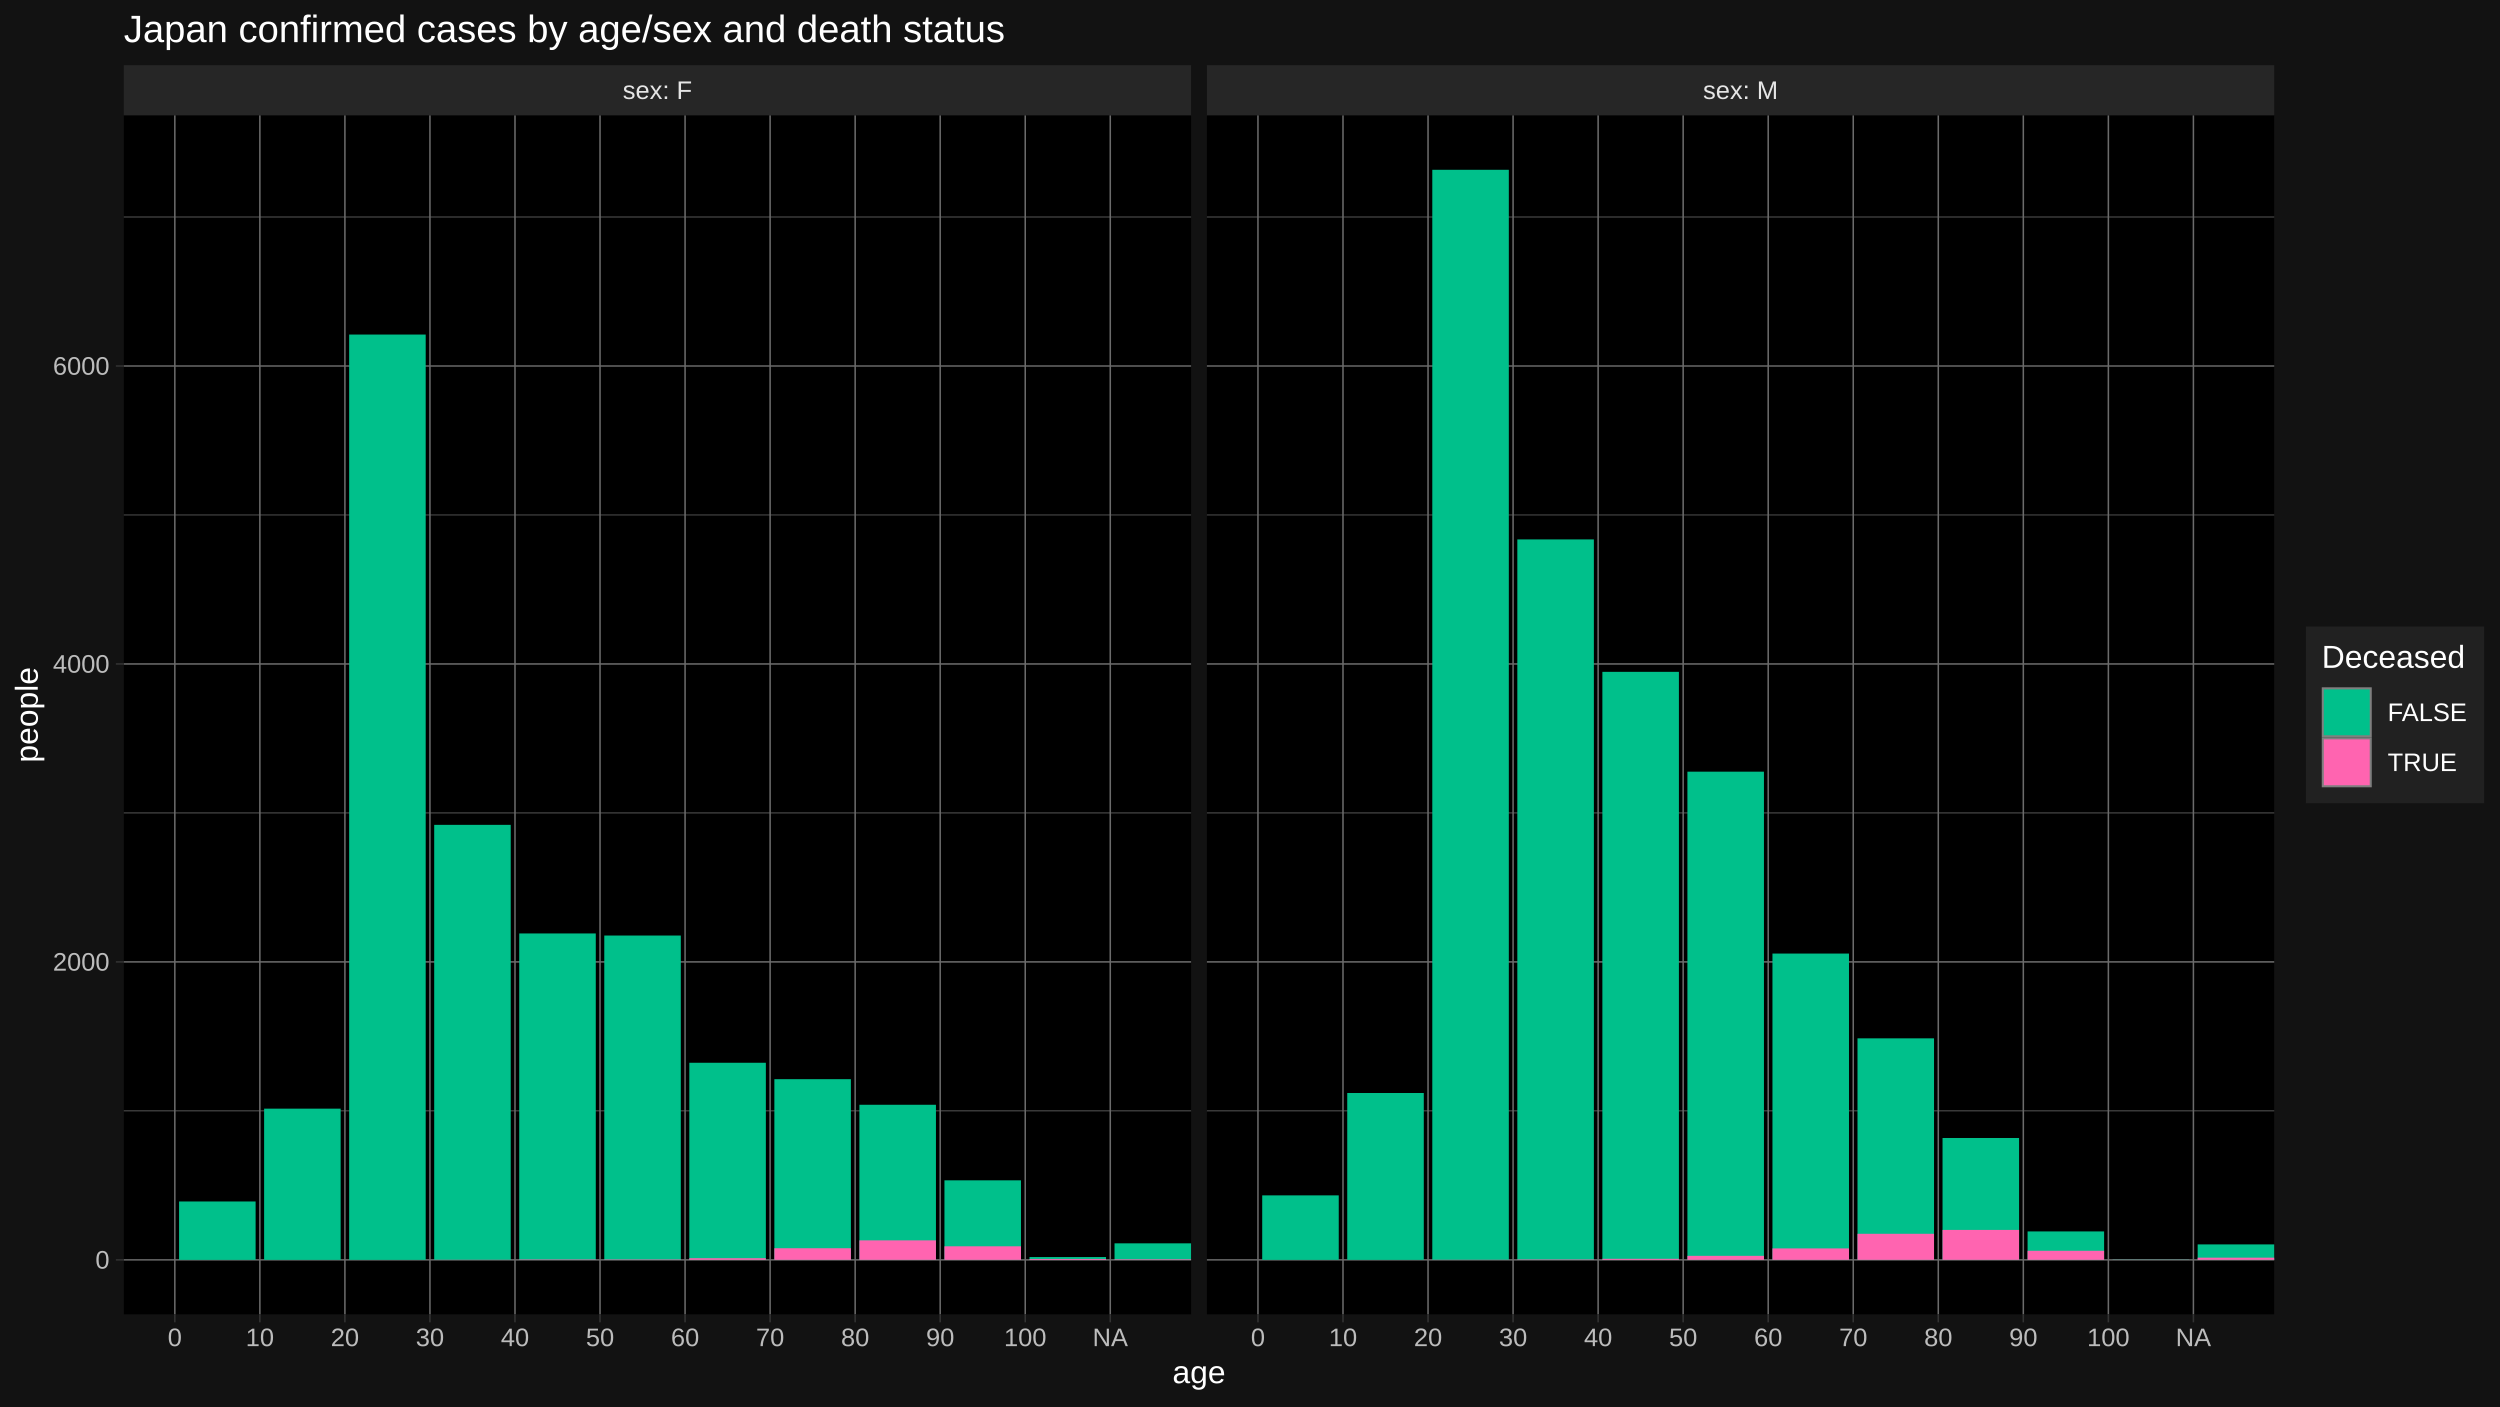
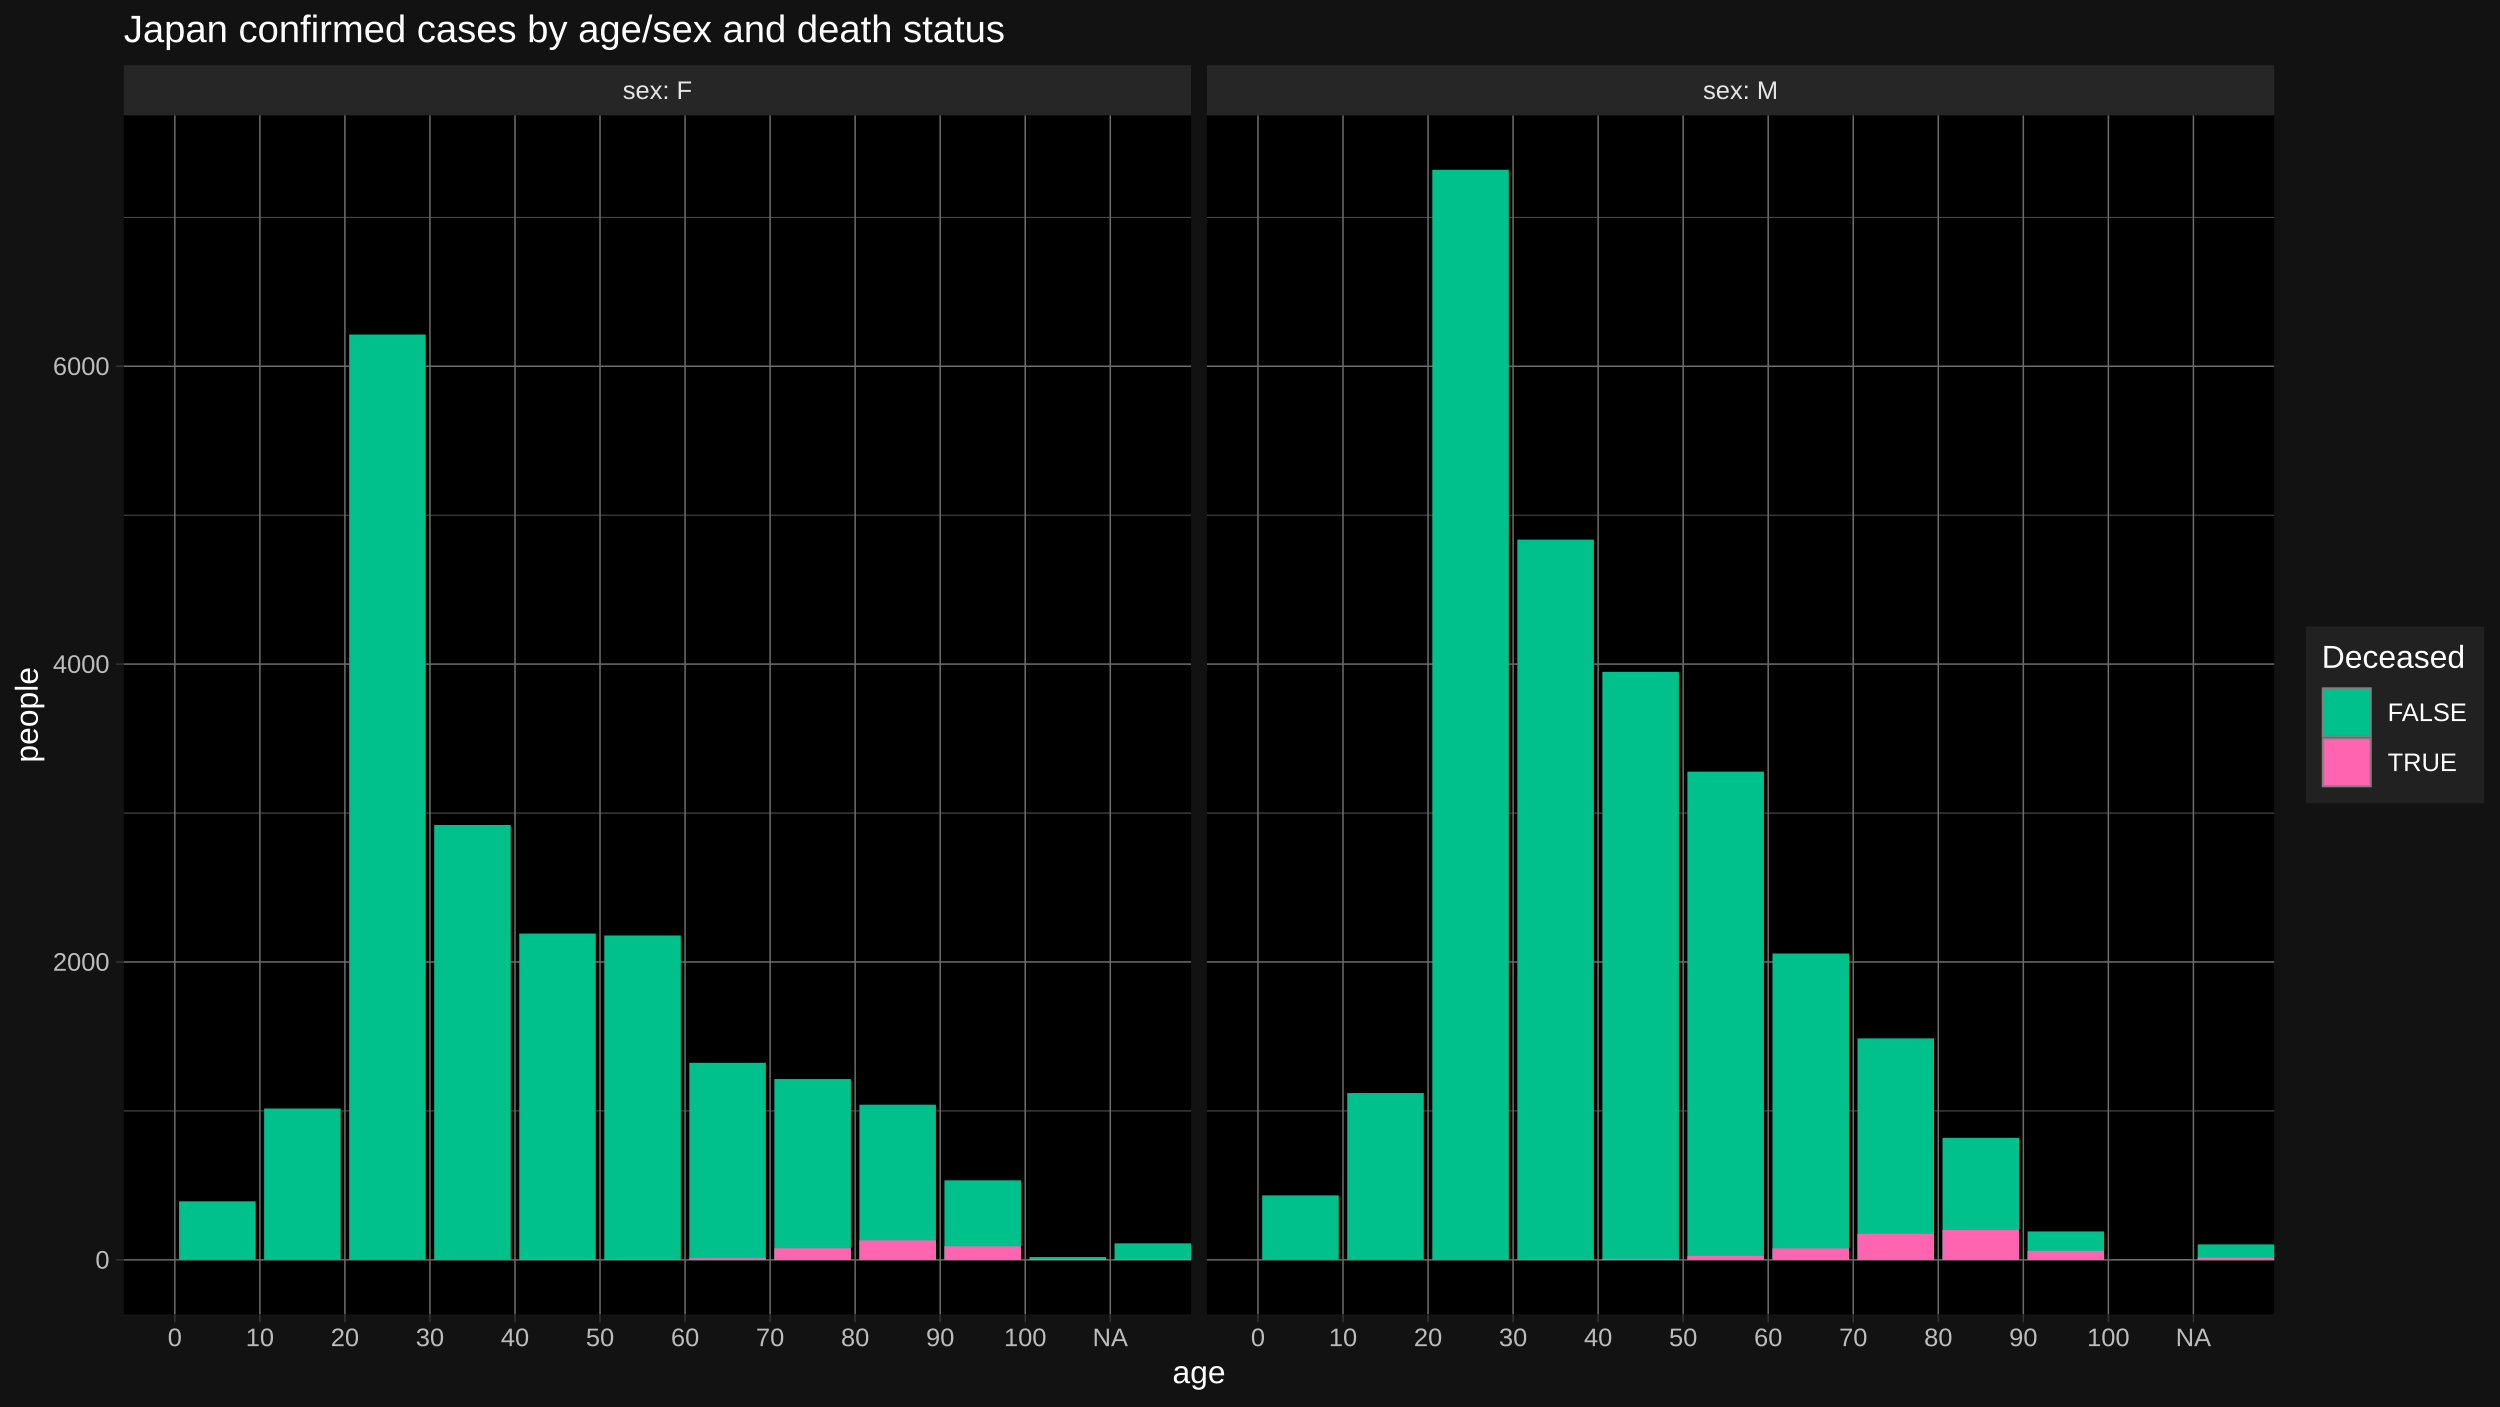
<svg xmlns="http://www.w3.org/2000/svg" viewBox="0 0 864.00 486.00">
  <defs>
    <style type="text/css">
    line, polyline, polygon, path, rect, circle {
      fill: none;
      stroke: #000000;
      stroke-linecap: round;
      stroke-linejoin: round;
      stroke-miterlimit: 10.00;
    }
  </style>
  </defs>
  <rect width="100%" height="100%" style="stroke: none; fill: #FFFFFF;" />
  <rect x="0.00" y="-0" width="864.00" height="486.00" style="stroke-width: 1.07; stroke: #121212; fill: #121212;" />
  <defs>
    <clipPath id="cpNDIuNzl8NDExLjY0fDQ1NC4yNXwzOS44NA==">
      <rect x="42.79" y="39.84" width="368.85" height="414.40" />
    </clipPath>
  </defs>
  <rect x="42.79" y="39.84" width="368.85" height="414.40" style="stroke-width: 1.07; stroke: none; fill: #000000;" clip-path="url(#cpNDIuNzl8NDExLjY0fDQ1NC4yNXwzOS44NA==)" />
-   <polyline points="42.79,383.92 411.64,383.92 " style="stroke-width: 0.27; stroke: #6B6B6B; stroke-linecap: butt;" clip-path="url(#cpNDIuNzl8NDExLjY0fDQ1NC4yNXwzOS44NA==)" />
-   <polyline points="42.79,280.95 411.64,280.95 " style="stroke-width: 0.27; stroke: #6B6B6B; stroke-linecap: butt;" clip-path="url(#cpNDIuNzl8NDExLjY0fDQ1NC4yNXwzOS44NA==)" />
-   <polyline points="42.79,177.97 411.64,177.97 " style="stroke-width: 0.27; stroke: #6B6B6B; stroke-linecap: butt;" clip-path="url(#cpNDIuNzl8NDExLjY0fDQ1NC4yNXwzOS44NA==)" />
-   <polyline points="42.79,75.00 411.64,75.00 " style="stroke-width: 0.27; stroke: #6B6B6B; stroke-linecap: butt;" clip-path="url(#cpNDIuNzl8NDExLjY0fDQ1NC4yNXwzOS44NA==)" />
+   <polyline points="42.79,383.94 411.64,383.94 " style="stroke-width: 0.27; stroke: #6B6B6B; stroke-linecap: butt;" clip-path="url(#cpNDIuNzl8NDExLjY0fDQ1NC4yNXwzOS44NA==)" />
+   <polyline points="42.79,280.99 411.64,280.99 " style="stroke-width: 0.27; stroke: #6B6B6B; stroke-linecap: butt;" clip-path="url(#cpNDIuNzl8NDExLjY0fDQ1NC4yNXwzOS44NA==)" />
+   <polyline points="42.79,178.04 411.64,178.04 " style="stroke-width: 0.27; stroke: #6B6B6B; stroke-linecap: butt;" clip-path="url(#cpNDIuNzl8NDExLjY0fDQ1NC4yNXwzOS44NA==)" />
+   <polyline points="42.79,75.10 411.64,75.10 " style="stroke-width: 0.27; stroke: #6B6B6B; stroke-linecap: butt;" clip-path="url(#cpNDIuNzl8NDExLjY0fDQ1NC4yNXwzOS44NA==)" />
  <polyline points="42.79,435.41 411.64,435.41 " style="stroke-width: 0.53; stroke: #6B6B6B; stroke-linecap: butt;" clip-path="url(#cpNDIuNzl8NDExLjY0fDQ1NC4yNXwzOS44NA==)" />
-   <polyline points="42.79,332.44 411.64,332.44 " style="stroke-width: 0.53; stroke: #6B6B6B; stroke-linecap: butt;" clip-path="url(#cpNDIuNzl8NDExLjY0fDQ1NC4yNXwzOS44NA==)" />
-   <polyline points="42.79,229.46 411.64,229.46 " style="stroke-width: 0.53; stroke: #6B6B6B; stroke-linecap: butt;" clip-path="url(#cpNDIuNzl8NDExLjY0fDQ1NC4yNXwzOS44NA==)" />
-   <polyline points="42.79,126.49 411.64,126.49 " style="stroke-width: 0.53; stroke: #6B6B6B; stroke-linecap: butt;" clip-path="url(#cpNDIuNzl8NDExLjY0fDQ1NC4yNXwzOS44NA==)" />
+   <polyline points="42.79,332.46 411.64,332.46 " style="stroke-width: 0.53; stroke: #6B6B6B; stroke-linecap: butt;" clip-path="url(#cpNDIuNzl8NDExLjY0fDQ1NC4yNXwzOS44NA==)" />
+   <polyline points="42.79,229.52 411.64,229.52 " style="stroke-width: 0.53; stroke: #6B6B6B; stroke-linecap: butt;" clip-path="url(#cpNDIuNzl8NDExLjY0fDQ1NC4yNXwzOS44NA==)" />
+   <polyline points="42.79,126.57 411.64,126.57 " style="stroke-width: 0.53; stroke: #6B6B6B; stroke-linecap: butt;" clip-path="url(#cpNDIuNzl8NDExLjY0fDQ1NC4yNXwzOS44NA==)" />
  <polyline points="60.42,454.25 60.42,39.84 " style="stroke-width: 0.53; stroke: #6B6B6B; stroke-linecap: butt;" clip-path="url(#cpNDIuNzl8NDExLjY0fDQ1NC4yNXwzOS44NA==)" />
  <polyline points="89.81,454.25 89.81,39.84 " style="stroke-width: 0.53; stroke: #6B6B6B; stroke-linecap: butt;" clip-path="url(#cpNDIuNzl8NDExLjY0fDQ1NC4yNXwzOS44NA==)" />
  <polyline points="119.20,454.25 119.20,39.84 " style="stroke-width: 0.53; stroke: #6B6B6B; stroke-linecap: butt;" clip-path="url(#cpNDIuNzl8NDExLjY0fDQ1NC4yNXwzOS44NA==)" />
  <polyline points="148.59,454.25 148.59,39.84 " style="stroke-width: 0.53; stroke: #6B6B6B; stroke-linecap: butt;" clip-path="url(#cpNDIuNzl8NDExLjY0fDQ1NC4yNXwzOS44NA==)" />
  <polyline points="177.98,454.25 177.98,39.84 " style="stroke-width: 0.53; stroke: #6B6B6B; stroke-linecap: butt;" clip-path="url(#cpNDIuNzl8NDExLjY0fDQ1NC4yNXwzOS44NA==)" />
  <polyline points="207.37,454.25 207.37,39.84 " style="stroke-width: 0.53; stroke: #6B6B6B; stroke-linecap: butt;" clip-path="url(#cpNDIuNzl8NDExLjY0fDQ1NC4yNXwzOS44NA==)" />
  <polyline points="236.76,454.25 236.76,39.84 " style="stroke-width: 0.53; stroke: #6B6B6B; stroke-linecap: butt;" clip-path="url(#cpNDIuNzl8NDExLjY0fDQ1NC4yNXwzOS44NA==)" />
  <polyline points="266.15,454.25 266.15,39.84 " style="stroke-width: 0.53; stroke: #6B6B6B; stroke-linecap: butt;" clip-path="url(#cpNDIuNzl8NDExLjY0fDQ1NC4yNXwzOS44NA==)" />
  <polyline points="295.54,454.25 295.54,39.84 " style="stroke-width: 0.53; stroke: #6B6B6B; stroke-linecap: butt;" clip-path="url(#cpNDIuNzl8NDExLjY0fDQ1NC4yNXwzOS44NA==)" />
  <polyline points="324.93,454.25 324.93,39.84 " style="stroke-width: 0.53; stroke: #6B6B6B; stroke-linecap: butt;" clip-path="url(#cpNDIuNzl8NDExLjY0fDQ1NC4yNXwzOS44NA==)" />
  <polyline points="354.32,454.25 354.32,39.84 " style="stroke-width: 0.53; stroke: #6B6B6B; stroke-linecap: butt;" clip-path="url(#cpNDIuNzl8NDExLjY0fDQ1NC4yNXwzOS44NA==)" />
  <polyline points="383.71,454.25 383.71,39.84 " style="stroke-width: 0.53; stroke: #6B6B6B; stroke-linecap: butt;" clip-path="url(#cpNDIuNzl8NDExLjY0fDQ1NC4yNXwzOS44NA==)" />
-   <rect x="61.89" y="415.23" width="26.45" height="20.18" style="stroke-width: 1.07; stroke: none; stroke-linecap: butt; fill: #00C08B;" clip-path="url(#cpNDIuNzl8NDExLjY0fDQ1NC4yNXwzOS44NA==)" />
-   <rect x="91.28" y="383.15" width="26.45" height="52.26" style="stroke-width: 1.07; stroke: none; stroke-linecap: butt; fill: #00C08B;" clip-path="url(#cpNDIuNzl8NDExLjY0fDQ1NC4yNXwzOS44NA==)" />
-   <rect x="120.67" y="115.62" width="26.45" height="319.79" style="stroke-width: 1.07; stroke: none; stroke-linecap: butt; fill: #00C08B;" clip-path="url(#cpNDIuNzl8NDExLjY0fDQ1NC4yNXwzOS44NA==)" />
-   <rect x="150.06" y="285.07" width="26.45" height="150.34" style="stroke-width: 1.07; stroke: none; stroke-linecap: butt; fill: #00C08B;" clip-path="url(#cpNDIuNzl8NDExLjY0fDQ1NC4yNXwzOS44NA==)" />
+   <rect x="61.89" y="415.18" width="26.45" height="20.23" style="stroke-width: 1.07; stroke: none; stroke-linecap: butt; fill: #00C08B;" clip-path="url(#cpNDIuNzl8NDExLjY0fDQ1NC4yNXwzOS44NA==)" />
+   <rect x="91.28" y="383.11" width="26.45" height="52.30" style="stroke-width: 1.07; stroke: none; stroke-linecap: butt; fill: #00C08B;" clip-path="url(#cpNDIuNzl8NDExLjY0fDQ1NC4yNXwzOS44NA==)" />
+   <rect x="120.67" y="115.61" width="26.45" height="319.80" style="stroke-width: 1.07; stroke: none; stroke-linecap: butt; fill: #00C08B;" clip-path="url(#cpNDIuNzl8NDExLjY0fDQ1NC4yNXwzOS44NA==)" />
+   <rect x="150.06" y="285.11" width="26.45" height="150.30" style="stroke-width: 1.07; stroke: none; stroke-linecap: butt; fill: #00C08B;" clip-path="url(#cpNDIuNzl8NDExLjY0fDQ1NC4yNXwzOS44NA==)" />
  <rect x="150.06" y="435.36" width="26.45" height="0.051" style="stroke-width: 1.07; stroke: none; stroke-linecap: butt; fill: #FF64B0;" clip-path="url(#cpNDIuNzl8NDExLjY0fDQ1NC4yNXwzOS44NA==)" />
-   <rect x="179.45" y="322.60" width="26.45" height="112.81" style="stroke-width: 1.07; stroke: none; stroke-linecap: butt; fill: #00C08B;" clip-path="url(#cpNDIuNzl8NDExLjY0fDQ1NC4yNXwzOS44NA==)" />
+   <rect x="179.45" y="322.63" width="26.45" height="112.78" style="stroke-width: 1.07; stroke: none; stroke-linecap: butt; fill: #00C08B;" clip-path="url(#cpNDIuNzl8NDExLjY0fDQ1NC4yNXwzOS44NA==)" />
  <rect x="179.45" y="435.26" width="26.45" height="0.15" style="stroke-width: 1.07; stroke: none; stroke-linecap: butt; fill: #FF64B0;" clip-path="url(#cpNDIuNzl8NDExLjY0fDQ1NC4yNXwzOS44NA==)" />
-   <rect x="208.84" y="323.32" width="26.45" height="112.09" style="stroke-width: 1.07; stroke: none; stroke-linecap: butt; fill: #00C08B;" clip-path="url(#cpNDIuNzl8NDExLjY0fDQ1NC4yNXwzOS44NA==)" />
+   <rect x="208.84" y="323.30" width="26.45" height="112.11" style="stroke-width: 1.07; stroke: none; stroke-linecap: butt; fill: #00C08B;" clip-path="url(#cpNDIuNzl8NDExLjY0fDQ1NC4yNXwzOS44NA==)" />
  <rect x="208.84" y="435.26" width="26.45" height="0.15" style="stroke-width: 1.07; stroke: none; stroke-linecap: butt; fill: #FF64B0;" clip-path="url(#cpNDIuNzl8NDExLjY0fDQ1NC4yNXwzOS44NA==)" />
-   <rect x="238.23" y="367.29" width="26.45" height="68.12" style="stroke-width: 1.07; stroke: none; stroke-linecap: butt; fill: #00C08B;" clip-path="url(#cpNDIuNzl8NDExLjY0fDQ1NC4yNXwzOS44NA==)" />
+   <rect x="238.23" y="367.31" width="26.45" height="68.10" style="stroke-width: 1.07; stroke: none; stroke-linecap: butt; fill: #00C08B;" clip-path="url(#cpNDIuNzl8NDExLjY0fDQ1NC4yNXwzOS44NA==)" />
  <rect x="238.23" y="434.84" width="26.45" height="0.57" style="stroke-width: 1.07; stroke: none; stroke-linecap: butt; fill: #FF64B0;" clip-path="url(#cpNDIuNzl8NDExLjY0fDQ1NC4yNXwzOS44NA==)" />
-   <rect x="267.62" y="372.96" width="26.45" height="62.45" style="stroke-width: 1.07; stroke: none; stroke-linecap: butt; fill: #00C08B;" clip-path="url(#cpNDIuNzl8NDExLjY0fDQ1NC4yNXwzOS44NA==)" />
-   <rect x="267.62" y="431.39" width="26.45" height="4.02" style="stroke-width: 1.07; stroke: none; stroke-linecap: butt; fill: #FF64B0;" clip-path="url(#cpNDIuNzl8NDExLjY0fDQ1NC4yNXwzOS44NA==)" />
-   <rect x="297.01" y="381.81" width="26.45" height="53.60" style="stroke-width: 1.07; stroke: none; stroke-linecap: butt; fill: #00C08B;" clip-path="url(#cpNDIuNzl8NDExLjY0fDQ1NC4yNXwzOS44NA==)" />
+   <rect x="267.62" y="372.92" width="26.45" height="62.49" style="stroke-width: 1.07; stroke: none; stroke-linecap: butt; fill: #00C08B;" clip-path="url(#cpNDIuNzl8NDExLjY0fDQ1NC4yNXwzOS44NA==)" />
+   <rect x="267.62" y="431.40" width="26.45" height="4.01" style="stroke-width: 1.07; stroke: none; stroke-linecap: butt; fill: #FF64B0;" clip-path="url(#cpNDIuNzl8NDExLjY0fDQ1NC4yNXwzOS44NA==)" />
+   <rect x="297.01" y="381.78" width="26.45" height="53.63" style="stroke-width: 1.07; stroke: none; stroke-linecap: butt; fill: #00C08B;" clip-path="url(#cpNDIuNzl8NDExLjY0fDQ1NC4yNXwzOS44NA==)" />
  <rect x="297.01" y="428.67" width="26.45" height="6.74" style="stroke-width: 1.07; stroke: none; stroke-linecap: butt; fill: #FF64B0;" clip-path="url(#cpNDIuNzl8NDExLjY0fDQ1NC4yNXwzOS44NA==)" />
  <rect x="326.40" y="407.92" width="26.45" height="27.49" style="stroke-width: 1.07; stroke: none; stroke-linecap: butt; fill: #00C08B;" clip-path="url(#cpNDIuNzl8NDExLjY0fDQ1NC4yNXwzOS44NA==)" />
-   <rect x="326.40" y="430.72" width="26.45" height="4.69" style="stroke-width: 1.07; stroke: none; stroke-linecap: butt; fill: #FF64B0;" clip-path="url(#cpNDIuNzl8NDExLjY0fDQ1NC4yNXwzOS44NA==)" />
+   <rect x="326.40" y="430.73" width="26.45" height="4.68" style="stroke-width: 1.07; stroke: none; stroke-linecap: butt; fill: #FF64B0;" clip-path="url(#cpNDIuNzl8NDExLjY0fDQ1NC4yNXwzOS44NA==)" />
  <rect x="355.79" y="434.43" width="26.45" height="0.98" style="stroke-width: 1.07; stroke: none; stroke-linecap: butt; fill: #00C08B;" clip-path="url(#cpNDIuNzl8NDExLjY0fDQ1NC4yNXwzOS44NA==)" />
  <rect x="355.79" y="435.10" width="26.45" height="0.31" style="stroke-width: 1.07; stroke: none; stroke-linecap: butt; fill: #FF64B0;" clip-path="url(#cpNDIuNzl8NDExLjY0fDQ1NC4yNXwzOS44NA==)" />
-   <rect x="385.18" y="429.70" width="26.45" height="5.72" style="stroke-width: 1.07; stroke: none; stroke-linecap: butt; fill: #00C08B;" clip-path="url(#cpNDIuNzl8NDExLjY0fDQ1NC4yNXwzOS44NA==)" />
+   <rect x="385.18" y="429.70" width="26.45" height="5.71" style="stroke-width: 1.07; stroke: none; stroke-linecap: butt; fill: #00C08B;" clip-path="url(#cpNDIuNzl8NDExLjY0fDQ1NC4yNXwzOS44NA==)" />
  <rect x="385.18" y="435.20" width="26.45" height="0.21" style="stroke-width: 1.07; stroke: none; stroke-linecap: butt; fill: #FF64B0;" clip-path="url(#cpNDIuNzl8NDExLjY0fDQ1NC4yNXwzOS44NA==)" />
  <defs>
    <clipPath id="cpMC4wMHw4NjQuMDB8NDg2LjAwfDAuMDA=">
      <rect x="0.00" y="0.00" width="864.00" height="486.00" />
    </clipPath>
  </defs>
  <defs>
    <clipPath id="cpNDE3LjExfDc4NS45N3w0NTQuMjV8MzkuODQ=">
      <rect x="417.11" y="39.84" width="368.85" height="414.40" />
    </clipPath>
  </defs>
  <rect x="417.11" y="39.84" width="368.85" height="414.40" style="stroke-width: 1.07; stroke: none; fill: #000000;" clip-path="url(#cpNDE3LjExfDc4NS45N3w0NTQuMjV8MzkuODQ=)" />
-   <polyline points="417.11,383.92 785.97,383.92 " style="stroke-width: 0.27; stroke: #6B6B6B; stroke-linecap: butt;" clip-path="url(#cpNDE3LjExfDc4NS45N3w0NTQuMjV8MzkuODQ=)" />
-   <polyline points="417.11,280.95 785.97,280.95 " style="stroke-width: 0.27; stroke: #6B6B6B; stroke-linecap: butt;" clip-path="url(#cpNDE3LjExfDc4NS45N3w0NTQuMjV8MzkuODQ=)" />
-   <polyline points="417.11,177.97 785.97,177.97 " style="stroke-width: 0.27; stroke: #6B6B6B; stroke-linecap: butt;" clip-path="url(#cpNDE3LjExfDc4NS45N3w0NTQuMjV8MzkuODQ=)" />
-   <polyline points="417.11,75.00 785.97,75.00 " style="stroke-width: 0.27; stroke: #6B6B6B; stroke-linecap: butt;" clip-path="url(#cpNDE3LjExfDc4NS45N3w0NTQuMjV8MzkuODQ=)" />
+   <polyline points="417.11,383.94 785.97,383.94 " style="stroke-width: 0.27; stroke: #6B6B6B; stroke-linecap: butt;" clip-path="url(#cpNDE3LjExfDc4NS45N3w0NTQuMjV8MzkuODQ=)" />
+   <polyline points="417.11,280.99 785.97,280.99 " style="stroke-width: 0.27; stroke: #6B6B6B; stroke-linecap: butt;" clip-path="url(#cpNDE3LjExfDc4NS45N3w0NTQuMjV8MzkuODQ=)" />
+   <polyline points="417.11,178.04 785.97,178.04 " style="stroke-width: 0.27; stroke: #6B6B6B; stroke-linecap: butt;" clip-path="url(#cpNDE3LjExfDc4NS45N3w0NTQuMjV8MzkuODQ=)" />
+   <polyline points="417.11,75.10 785.97,75.10 " style="stroke-width: 0.27; stroke: #6B6B6B; stroke-linecap: butt;" clip-path="url(#cpNDE3LjExfDc4NS45N3w0NTQuMjV8MzkuODQ=)" />
  <polyline points="417.11,435.41 785.97,435.41 " style="stroke-width: 0.53; stroke: #6B6B6B; stroke-linecap: butt;" clip-path="url(#cpNDE3LjExfDc4NS45N3w0NTQuMjV8MzkuODQ=)" />
-   <polyline points="417.11,332.44 785.97,332.44 " style="stroke-width: 0.53; stroke: #6B6B6B; stroke-linecap: butt;" clip-path="url(#cpNDE3LjExfDc4NS45N3w0NTQuMjV8MzkuODQ=)" />
-   <polyline points="417.11,229.46 785.97,229.46 " style="stroke-width: 0.53; stroke: #6B6B6B; stroke-linecap: butt;" clip-path="url(#cpNDE3LjExfDc4NS45N3w0NTQuMjV8MzkuODQ=)" />
-   <polyline points="417.11,126.49 785.97,126.49 " style="stroke-width: 0.53; stroke: #6B6B6B; stroke-linecap: butt;" clip-path="url(#cpNDE3LjExfDc4NS45N3w0NTQuMjV8MzkuODQ=)" />
+   <polyline points="417.11,332.46 785.97,332.46 " style="stroke-width: 0.53; stroke: #6B6B6B; stroke-linecap: butt;" clip-path="url(#cpNDE3LjExfDc4NS45N3w0NTQuMjV8MzkuODQ=)" />
+   <polyline points="417.11,229.52 785.97,229.52 " style="stroke-width: 0.53; stroke: #6B6B6B; stroke-linecap: butt;" clip-path="url(#cpNDE3LjExfDc4NS45N3w0NTQuMjV8MzkuODQ=)" />
+   <polyline points="417.11,126.57 785.97,126.57 " style="stroke-width: 0.53; stroke: #6B6B6B; stroke-linecap: butt;" clip-path="url(#cpNDE3LjExfDc4NS45N3w0NTQuMjV8MzkuODQ=)" />
  <polyline points="434.75,454.25 434.75,39.84 " style="stroke-width: 0.53; stroke: #6B6B6B; stroke-linecap: butt;" clip-path="url(#cpNDE3LjExfDc4NS45N3w0NTQuMjV8MzkuODQ=)" />
  <polyline points="464.14,454.25 464.14,39.84 " style="stroke-width: 0.53; stroke: #6B6B6B; stroke-linecap: butt;" clip-path="url(#cpNDE3LjExfDc4NS45N3w0NTQuMjV8MzkuODQ=)" />
  <polyline points="493.53,454.25 493.53,39.84 " style="stroke-width: 0.53; stroke: #6B6B6B; stroke-linecap: butt;" clip-path="url(#cpNDE3LjExfDc4NS45N3w0NTQuMjV8MzkuODQ=)" />
  <polyline points="522.92,454.25 522.92,39.84 " style="stroke-width: 0.53; stroke: #6B6B6B; stroke-linecap: butt;" clip-path="url(#cpNDE3LjExfDc4NS45N3w0NTQuMjV8MzkuODQ=)" />
  <polyline points="552.31,454.25 552.31,39.84 " style="stroke-width: 0.53; stroke: #6B6B6B; stroke-linecap: butt;" clip-path="url(#cpNDE3LjExfDc4NS45N3w0NTQuMjV8MzkuODQ=)" />
  <polyline points="581.70,454.25 581.70,39.84 " style="stroke-width: 0.53; stroke: #6B6B6B; stroke-linecap: butt;" clip-path="url(#cpNDE3LjExfDc4NS45N3w0NTQuMjV8MzkuODQ=)" />
  <polyline points="611.09,454.25 611.09,39.84 " style="stroke-width: 0.53; stroke: #6B6B6B; stroke-linecap: butt;" clip-path="url(#cpNDE3LjExfDc4NS45N3w0NTQuMjV8MzkuODQ=)" />
  <polyline points="640.48,454.25 640.48,39.84 " style="stroke-width: 0.53; stroke: #6B6B6B; stroke-linecap: butt;" clip-path="url(#cpNDE3LjExfDc4NS45N3w0NTQuMjV8MzkuODQ=)" />
  <polyline points="669.87,454.25 669.87,39.84 " style="stroke-width: 0.53; stroke: #6B6B6B; stroke-linecap: butt;" clip-path="url(#cpNDE3LjExfDc4NS45N3w0NTQuMjV8MzkuODQ=)" />
  <polyline points="699.26,454.25 699.26,39.84 " style="stroke-width: 0.53; stroke: #6B6B6B; stroke-linecap: butt;" clip-path="url(#cpNDE3LjExfDc4NS45N3w0NTQuMjV8MzkuODQ=)" />
  <polyline points="728.65,454.25 728.65,39.84 " style="stroke-width: 0.53; stroke: #6B6B6B; stroke-linecap: butt;" clip-path="url(#cpNDE3LjExfDc4NS45N3w0NTQuMjV8MzkuODQ=)" />
  <polyline points="758.04,454.25 758.04,39.84 " style="stroke-width: 0.53; stroke: #6B6B6B; stroke-linecap: butt;" clip-path="url(#cpNDE3LjExfDc4NS45N3w0NTQuMjV8MzkuODQ=)" />
  <rect x="436.22" y="413.12" width="26.45" height="22.29" style="stroke-width: 1.07; stroke: none; stroke-linecap: butt; fill: #00C08B;" clip-path="url(#cpNDE3LjExfDc4NS45N3w0NTQuMjV8MzkuODQ=)" />
-   <rect x="465.61" y="377.74" width="26.45" height="57.67" style="stroke-width: 1.07; stroke: none; stroke-linecap: butt; fill: #00C08B;" clip-path="url(#cpNDE3LjExfDc4NS45N3w0NTQuMjV8MzkuODQ=)" />
+   <rect x="465.61" y="377.76" width="26.45" height="57.65" style="stroke-width: 1.07; stroke: none; stroke-linecap: butt; fill: #00C08B;" clip-path="url(#cpNDE3LjExfDc4NS45N3w0NTQuMjV8MzkuODQ=)" />
  <rect x="495.00" y="58.68" width="26.45" height="376.73" style="stroke-width: 1.07; stroke: none; stroke-linecap: butt; fill: #00C08B;" clip-path="url(#cpNDE3LjExfDc4NS45N3w0NTQuMjV8MzkuODQ=)" />
  <rect x="495.00" y="435.36" width="26.45" height="0.051" style="stroke-width: 1.07; stroke: none; stroke-linecap: butt; fill: #FF64B0;" clip-path="url(#cpNDE3LjExfDc4NS45N3w0NTQuMjV8MzkuODQ=)" />
-   <rect x="524.39" y="186.42" width="26.45" height="248.99" style="stroke-width: 1.07; stroke: none; stroke-linecap: butt; fill: #00C08B;" clip-path="url(#cpNDE3LjExfDc4NS45N3w0NTQuMjV8MzkuODQ=)" />
+   <rect x="524.39" y="186.49" width="26.45" height="248.92" style="stroke-width: 1.07; stroke: none; stroke-linecap: butt; fill: #00C08B;" clip-path="url(#cpNDE3LjExfDc4NS45N3w0NTQuMjV8MzkuODQ=)" />
  <rect x="524.39" y="435.26" width="26.45" height="0.15" style="stroke-width: 1.07; stroke: none; stroke-linecap: butt; fill: #FF64B0;" clip-path="url(#cpNDE3LjExfDc4NS45N3w0NTQuMjV8MzkuODQ=)" />
  <rect x="553.78" y="232.19" width="26.45" height="203.22" style="stroke-width: 1.07; stroke: none; stroke-linecap: butt; fill: #00C08B;" clip-path="url(#cpNDE3LjExfDc4NS45N3w0NTQuMjV8MzkuODQ=)" />
  <rect x="553.78" y="435.05" width="26.45" height="0.36" style="stroke-width: 1.07; stroke: none; stroke-linecap: butt; fill: #FF64B0;" clip-path="url(#cpNDE3LjExfDc4NS45N3w0NTQuMjV8MzkuODQ=)" />
-   <rect x="583.17" y="266.69" width="26.45" height="168.72" style="stroke-width: 1.07; stroke: none; stroke-linecap: butt; fill: #00C08B;" clip-path="url(#cpNDE3LjExfDc4NS45N3w0NTQuMjV8MzkuODQ=)" />
+   <rect x="583.17" y="266.68" width="26.45" height="168.73" style="stroke-width: 1.07; stroke: none; stroke-linecap: butt; fill: #00C08B;" clip-path="url(#cpNDE3LjExfDc4NS45N3w0NTQuMjV8MzkuODQ=)" />
  <rect x="583.17" y="434.02" width="26.45" height="1.39" style="stroke-width: 1.07; stroke: none; stroke-linecap: butt; fill: #FF64B0;" clip-path="url(#cpNDE3LjExfDc4NS45N3w0NTQuMjV8MzkuODQ=)" />
-   <rect x="612.56" y="329.55" width="26.45" height="105.86" style="stroke-width: 1.07; stroke: none; stroke-linecap: butt; fill: #00C08B;" clip-path="url(#cpNDE3LjExfDc4NS45N3w0NTQuMjV8MzkuODQ=)" />
+   <rect x="612.56" y="329.53" width="26.45" height="105.88" style="stroke-width: 1.07; stroke: none; stroke-linecap: butt; fill: #00C08B;" clip-path="url(#cpNDE3LjExfDc4NS45N3w0NTQuMjV8MzkuODQ=)" />
  <rect x="612.56" y="431.45" width="26.45" height="3.96" style="stroke-width: 1.07; stroke: none; stroke-linecap: butt; fill: #FF64B0;" clip-path="url(#cpNDE3LjExfDc4NS45N3w0NTQuMjV8MzkuODQ=)" />
-   <rect x="641.95" y="358.85" width="26.45" height="76.56" style="stroke-width: 1.07; stroke: none; stroke-linecap: butt; fill: #00C08B;" clip-path="url(#cpNDE3LjExfDc4NS45N3w0NTQuMjV8MzkuODQ=)" />
+   <rect x="641.95" y="358.87" width="26.45" height="76.54" style="stroke-width: 1.07; stroke: none; stroke-linecap: butt; fill: #00C08B;" clip-path="url(#cpNDE3LjExfDc4NS45N3w0NTQuMjV8MzkuODQ=)" />
  <rect x="641.95" y="426.40" width="26.45" height="9.01" style="stroke-width: 1.07; stroke: none; stroke-linecap: butt; fill: #FF64B0;" clip-path="url(#cpNDE3LjExfDc4NS45N3w0NTQuMjV8MzkuODQ=)" />
-   <rect x="671.34" y="393.29" width="26.45" height="42.12" style="stroke-width: 1.07; stroke: none; stroke-linecap: butt; fill: #00C08B;" clip-path="url(#cpNDE3LjExfDc4NS45N3w0NTQuMjV8MzkuODQ=)" />
+   <rect x="671.34" y="393.25" width="26.45" height="42.16" style="stroke-width: 1.07; stroke: none; stroke-linecap: butt; fill: #00C08B;" clip-path="url(#cpNDE3LjExfDc4NS45N3w0NTQuMjV8MzkuODQ=)" />
  <rect x="671.34" y="425.06" width="26.45" height="10.35" style="stroke-width: 1.07; stroke: none; stroke-linecap: butt; fill: #FF64B0;" clip-path="url(#cpNDE3LjExfDc4NS45N3w0NTQuMjV8MzkuODQ=)" />
  <rect x="700.73" y="425.58" width="26.45" height="9.83" style="stroke-width: 1.07; stroke: none; stroke-linecap: butt; fill: #00C08B;" clip-path="url(#cpNDE3LjExfDc4NS45N3w0NTQuMjV8MzkuODQ=)" />
  <rect x="700.73" y="432.27" width="26.45" height="3.14" style="stroke-width: 1.07; stroke: none; stroke-linecap: butt; fill: #FF64B0;" clip-path="url(#cpNDE3LjExfDc4NS45N3w0NTQuMjV8MzkuODQ=)" />
  <rect x="730.12" y="435.31" width="26.45" height="0.10" style="stroke-width: 1.07; stroke: none; stroke-linecap: butt; fill: #00C08B;" clip-path="url(#cpNDE3LjExfDc4NS45N3w0NTQuMjV8MzkuODQ=)" />
  <rect x="730.12" y="435.36" width="26.45" height="0.051" style="stroke-width: 1.07; stroke: none; stroke-linecap: butt; fill: #FF64B0;" clip-path="url(#cpNDE3LjExfDc4NS45N3w0NTQuMjV8MzkuODQ=)" />
  <rect x="759.51" y="430.06" width="26.45" height="5.35" style="stroke-width: 1.07; stroke: none; stroke-linecap: butt; fill: #00C08B;" clip-path="url(#cpNDE3LjExfDc4NS45N3w0NTQuMjV8MzkuODQ=)" />
  <rect x="759.51" y="434.64" width="26.45" height="0.77" style="stroke-width: 1.07; stroke: none; stroke-linecap: butt; fill: #FF64B0;" clip-path="url(#cpNDE3LjExfDc4NS45N3w0NTQuMjV8MzkuODQ=)" />
  <defs>
    <clipPath id="cpMC4wMHw4NjQuMDB8NDg2LjAwfDAuMDA=">
      <rect x="0.00" y="0.00" width="864.00" height="486.00" />
    </clipPath>
  </defs>
  <defs>
    <clipPath id="cpNDIuNzl8NDExLjY0fDM5Ljg0fDIyLjUz">
      <rect x="42.79" y="22.53" width="368.85" height="17.31" />
    </clipPath>
  </defs>
  <rect x="42.79" y="22.53" width="368.85" height="17.31" style="stroke-width: 1.07; stroke: none; fill: #262626;" clip-path="url(#cpNDIuNzl8NDExLjY0fDM5Ljg0fDIyLjUz)" />
  <g clip-path="url(#cpNDIuNzl8NDExLjY0fDM5Ljg0fDIyLjUz)">
    <text x="215.23" y="34.21" style="font-size: 8.80px; fill: #E5E5E5; font-family: Liberation Sans;" textLength="23.96px" lengthAdjust="spacingAndGlyphs">sex: F</text>
  </g>
  <defs>
    <clipPath id="cpMC4wMHw4NjQuMDB8NDg2LjAwfDAuMDA=">
      <rect x="0.00" y="0.00" width="864.00" height="486.00" />
    </clipPath>
  </defs>
  <defs>
    <clipPath id="cpNDE3LjExfDc4NS45N3wzOS44NHwyMi41Mw==">
      <rect x="417.11" y="22.53" width="368.85" height="17.31" />
    </clipPath>
  </defs>
  <rect x="417.11" y="22.53" width="368.85" height="17.31" style="stroke-width: 1.07; stroke: none; fill: #262626;" clip-path="url(#cpNDE3LjExfDc4NS45N3wzOS44NHwyMi41Mw==)" />
  <g clip-path="url(#cpNDE3LjExfDc4NS45N3wzOS44NHwyMi41Mw==)">
    <text x="588.58" y="34.21" style="font-size: 8.80px; fill: #E5E5E5; font-family: Liberation Sans;" textLength="25.91px" lengthAdjust="spacingAndGlyphs">sex: M</text>
  </g>
  <defs>
    <clipPath id="cpMC4wMHw4NjQuMDB8NDg2LjAwfDAuMDA=">
      <rect x="0.00" y="0.00" width="864.00" height="486.00" />
    </clipPath>
  </defs>
  <polyline points="60.42,456.99 60.42,454.25 " style="stroke-width: 0.53; stroke: #333333; stroke-linecap: butt;" clip-path="url(#cpMC4wMHw4NjQuMDB8NDg2LjAwfDAuMDA=)" />
  <polyline points="89.81,456.99 89.81,454.25 " style="stroke-width: 0.53; stroke: #333333; stroke-linecap: butt;" clip-path="url(#cpMC4wMHw4NjQuMDB8NDg2LjAwfDAuMDA=)" />
  <polyline points="119.20,456.99 119.20,454.25 " style="stroke-width: 0.53; stroke: #333333; stroke-linecap: butt;" clip-path="url(#cpMC4wMHw4NjQuMDB8NDg2LjAwfDAuMDA=)" />
  <polyline points="148.59,456.99 148.59,454.25 " style="stroke-width: 0.53; stroke: #333333; stroke-linecap: butt;" clip-path="url(#cpMC4wMHw4NjQuMDB8NDg2LjAwfDAuMDA=)" />
  <polyline points="177.98,456.99 177.98,454.25 " style="stroke-width: 0.53; stroke: #333333; stroke-linecap: butt;" clip-path="url(#cpMC4wMHw4NjQuMDB8NDg2LjAwfDAuMDA=)" />
  <polyline points="207.37,456.99 207.37,454.25 " style="stroke-width: 0.53; stroke: #333333; stroke-linecap: butt;" clip-path="url(#cpMC4wMHw4NjQuMDB8NDg2LjAwfDAuMDA=)" />
  <polyline points="236.76,456.99 236.76,454.25 " style="stroke-width: 0.53; stroke: #333333; stroke-linecap: butt;" clip-path="url(#cpMC4wMHw4NjQuMDB8NDg2LjAwfDAuMDA=)" />
  <polyline points="266.15,456.99 266.15,454.25 " style="stroke-width: 0.53; stroke: #333333; stroke-linecap: butt;" clip-path="url(#cpMC4wMHw4NjQuMDB8NDg2LjAwfDAuMDA=)" />
  <polyline points="295.54,456.99 295.54,454.25 " style="stroke-width: 0.53; stroke: #333333; stroke-linecap: butt;" clip-path="url(#cpMC4wMHw4NjQuMDB8NDg2LjAwfDAuMDA=)" />
  <polyline points="324.93,456.99 324.93,454.25 " style="stroke-width: 0.53; stroke: #333333; stroke-linecap: butt;" clip-path="url(#cpMC4wMHw4NjQuMDB8NDg2LjAwfDAuMDA=)" />
  <polyline points="354.32,456.99 354.32,454.25 " style="stroke-width: 0.53; stroke: #333333; stroke-linecap: butt;" clip-path="url(#cpMC4wMHw4NjQuMDB8NDg2LjAwfDAuMDA=)" />
  <polyline points="383.71,456.99 383.71,454.25 " style="stroke-width: 0.53; stroke: #333333; stroke-linecap: butt;" clip-path="url(#cpMC4wMHw4NjQuMDB8NDg2LjAwfDAuMDA=)" />
  <g clip-path="url(#cpMC4wMHw4NjQuMDB8NDg2LjAwfDAuMDA=)">
    <text x="57.97" y="465.23" style="font-size: 8.80px; fill: #BCBCBC; font-family: Liberation Sans;" textLength="4.89px" lengthAdjust="spacingAndGlyphs">0</text>
  </g>
  <g clip-path="url(#cpMC4wMHw4NjQuMDB8NDg2LjAwfDAuMDA=)">
    <text x="84.92" y="465.23" style="font-size: 8.80px; fill: #BCBCBC; font-family: Liberation Sans;" textLength="9.79px" lengthAdjust="spacingAndGlyphs">10</text>
  </g>
  <g clip-path="url(#cpMC4wMHw4NjQuMDB8NDg2LjAwfDAuMDA=)">
    <text x="114.31" y="465.23" style="font-size: 8.80px; fill: #BCBCBC; font-family: Liberation Sans;" textLength="9.79px" lengthAdjust="spacingAndGlyphs">20</text>
  </g>
  <g clip-path="url(#cpMC4wMHw4NjQuMDB8NDg2LjAwfDAuMDA=)">
    <text x="143.70" y="465.23" style="font-size: 8.80px; fill: #BCBCBC; font-family: Liberation Sans;" textLength="9.79px" lengthAdjust="spacingAndGlyphs">30</text>
  </g>
  <g clip-path="url(#cpMC4wMHw4NjQuMDB8NDg2LjAwfDAuMDA=)">
    <text x="173.09" y="465.23" style="font-size: 8.80px; fill: #BCBCBC; font-family: Liberation Sans;" textLength="9.79px" lengthAdjust="spacingAndGlyphs">40</text>
  </g>
  <g clip-path="url(#cpMC4wMHw4NjQuMDB8NDg2LjAwfDAuMDA=)">
    <text x="202.48" y="465.23" style="font-size: 8.80px; fill: #BCBCBC; font-family: Liberation Sans;" textLength="9.79px" lengthAdjust="spacingAndGlyphs">50</text>
  </g>
  <g clip-path="url(#cpMC4wMHw4NjQuMDB8NDg2LjAwfDAuMDA=)">
    <text x="231.87" y="465.23" style="font-size: 8.80px; fill: #BCBCBC; font-family: Liberation Sans;" textLength="9.79px" lengthAdjust="spacingAndGlyphs">60</text>
  </g>
  <g clip-path="url(#cpMC4wMHw4NjQuMDB8NDg2LjAwfDAuMDA=)">
    <text x="261.26" y="465.23" style="font-size: 8.80px; fill: #BCBCBC; font-family: Liberation Sans;" textLength="9.79px" lengthAdjust="spacingAndGlyphs">70</text>
  </g>
  <g clip-path="url(#cpMC4wMHw4NjQuMDB8NDg2LjAwfDAuMDA=)">
    <text x="290.65" y="465.23" style="font-size: 8.80px; fill: #BCBCBC; font-family: Liberation Sans;" textLength="9.79px" lengthAdjust="spacingAndGlyphs">80</text>
  </g>
  <g clip-path="url(#cpMC4wMHw4NjQuMDB8NDg2LjAwfDAuMDA=)">
    <text x="320.04" y="465.23" style="font-size: 8.80px; fill: #BCBCBC; font-family: Liberation Sans;" textLength="9.79px" lengthAdjust="spacingAndGlyphs">90</text>
  </g>
  <g clip-path="url(#cpMC4wMHw4NjQuMDB8NDg2LjAwfDAuMDA=)">
    <text x="346.98" y="465.23" style="font-size: 8.80px; fill: #BCBCBC; font-family: Liberation Sans;" textLength="14.68px" lengthAdjust="spacingAndGlyphs">100</text>
  </g>
  <g clip-path="url(#cpMC4wMHw4NjQuMDB8NDg2LjAwfDAuMDA=)">
    <text x="377.60" y="465.23" style="font-size: 8.80px; fill: #BCBCBC; font-family: Liberation Sans;" textLength="12.22px" lengthAdjust="spacingAndGlyphs">NA</text>
  </g>
  <polyline points="434.75,456.99 434.75,454.25 " style="stroke-width: 0.53; stroke: #333333; stroke-linecap: butt;" clip-path="url(#cpMC4wMHw4NjQuMDB8NDg2LjAwfDAuMDA=)" />
  <polyline points="464.14,456.99 464.14,454.25 " style="stroke-width: 0.53; stroke: #333333; stroke-linecap: butt;" clip-path="url(#cpMC4wMHw4NjQuMDB8NDg2LjAwfDAuMDA=)" />
  <polyline points="493.53,456.99 493.53,454.25 " style="stroke-width: 0.53; stroke: #333333; stroke-linecap: butt;" clip-path="url(#cpMC4wMHw4NjQuMDB8NDg2LjAwfDAuMDA=)" />
  <polyline points="522.92,456.99 522.92,454.25 " style="stroke-width: 0.53; stroke: #333333; stroke-linecap: butt;" clip-path="url(#cpMC4wMHw4NjQuMDB8NDg2LjAwfDAuMDA=)" />
  <polyline points="552.31,456.99 552.31,454.25 " style="stroke-width: 0.53; stroke: #333333; stroke-linecap: butt;" clip-path="url(#cpMC4wMHw4NjQuMDB8NDg2LjAwfDAuMDA=)" />
  <polyline points="581.70,456.99 581.70,454.25 " style="stroke-width: 0.53; stroke: #333333; stroke-linecap: butt;" clip-path="url(#cpMC4wMHw4NjQuMDB8NDg2LjAwfDAuMDA=)" />
  <polyline points="611.09,456.99 611.09,454.25 " style="stroke-width: 0.53; stroke: #333333; stroke-linecap: butt;" clip-path="url(#cpMC4wMHw4NjQuMDB8NDg2LjAwfDAuMDA=)" />
  <polyline points="640.48,456.99 640.48,454.25 " style="stroke-width: 0.53; stroke: #333333; stroke-linecap: butt;" clip-path="url(#cpMC4wMHw4NjQuMDB8NDg2LjAwfDAuMDA=)" />
  <polyline points="669.87,456.99 669.87,454.25 " style="stroke-width: 0.53; stroke: #333333; stroke-linecap: butt;" clip-path="url(#cpMC4wMHw4NjQuMDB8NDg2LjAwfDAuMDA=)" />
  <polyline points="699.26,456.99 699.26,454.25 " style="stroke-width: 0.53; stroke: #333333; stroke-linecap: butt;" clip-path="url(#cpMC4wMHw4NjQuMDB8NDg2LjAwfDAuMDA=)" />
  <polyline points="728.65,456.99 728.65,454.25 " style="stroke-width: 0.53; stroke: #333333; stroke-linecap: butt;" clip-path="url(#cpMC4wMHw4NjQuMDB8NDg2LjAwfDAuMDA=)" />
  <polyline points="758.04,456.99 758.04,454.25 " style="stroke-width: 0.53; stroke: #333333; stroke-linecap: butt;" clip-path="url(#cpMC4wMHw4NjQuMDB8NDg2LjAwfDAuMDA=)" />
  <g clip-path="url(#cpMC4wMHw4NjQuMDB8NDg2LjAwfDAuMDA=)">
    <text x="432.30" y="465.23" style="font-size: 8.80px; fill: #BCBCBC; font-family: Liberation Sans;" textLength="4.89px" lengthAdjust="spacingAndGlyphs">0</text>
  </g>
  <g clip-path="url(#cpMC4wMHw4NjQuMDB8NDg2LjAwfDAuMDA=)">
    <text x="459.25" y="465.23" style="font-size: 8.80px; fill: #BCBCBC; font-family: Liberation Sans;" textLength="9.79px" lengthAdjust="spacingAndGlyphs">10</text>
  </g>
  <g clip-path="url(#cpMC4wMHw4NjQuMDB8NDg2LjAwfDAuMDA=)">
    <text x="488.64" y="465.23" style="font-size: 8.80px; fill: #BCBCBC; font-family: Liberation Sans;" textLength="9.79px" lengthAdjust="spacingAndGlyphs">20</text>
  </g>
  <g clip-path="url(#cpMC4wMHw4NjQuMDB8NDg2LjAwfDAuMDA=)">
    <text x="518.03" y="465.23" style="font-size: 8.80px; fill: #BCBCBC; font-family: Liberation Sans;" textLength="9.79px" lengthAdjust="spacingAndGlyphs">30</text>
  </g>
  <g clip-path="url(#cpMC4wMHw4NjQuMDB8NDg2LjAwfDAuMDA=)">
    <text x="547.42" y="465.23" style="font-size: 8.80px; fill: #BCBCBC; font-family: Liberation Sans;" textLength="9.79px" lengthAdjust="spacingAndGlyphs">40</text>
  </g>
  <g clip-path="url(#cpMC4wMHw4NjQuMDB8NDg2LjAwfDAuMDA=)">
    <text x="576.81" y="465.23" style="font-size: 8.80px; fill: #BCBCBC; font-family: Liberation Sans;" textLength="9.79px" lengthAdjust="spacingAndGlyphs">50</text>
  </g>
  <g clip-path="url(#cpMC4wMHw4NjQuMDB8NDg2LjAwfDAuMDA=)">
    <text x="606.20" y="465.23" style="font-size: 8.80px; fill: #BCBCBC; font-family: Liberation Sans;" textLength="9.79px" lengthAdjust="spacingAndGlyphs">60</text>
  </g>
  <g clip-path="url(#cpMC4wMHw4NjQuMDB8NDg2LjAwfDAuMDA=)">
    <text x="635.59" y="465.23" style="font-size: 8.80px; fill: #BCBCBC; font-family: Liberation Sans;" textLength="9.79px" lengthAdjust="spacingAndGlyphs">70</text>
  </g>
  <g clip-path="url(#cpMC4wMHw4NjQuMDB8NDg2LjAwfDAuMDA=)">
    <text x="664.98" y="465.23" style="font-size: 8.80px; fill: #BCBCBC; font-family: Liberation Sans;" textLength="9.79px" lengthAdjust="spacingAndGlyphs">80</text>
  </g>
  <g clip-path="url(#cpMC4wMHw4NjQuMDB8NDg2LjAwfDAuMDA=)">
    <text x="694.37" y="465.23" style="font-size: 8.80px; fill: #BCBCBC; font-family: Liberation Sans;" textLength="9.79px" lengthAdjust="spacingAndGlyphs">90</text>
  </g>
  <g clip-path="url(#cpMC4wMHw4NjQuMDB8NDg2LjAwfDAuMDA=)">
    <text x="721.31" y="465.23" style="font-size: 8.80px; fill: #BCBCBC; font-family: Liberation Sans;" textLength="14.68px" lengthAdjust="spacingAndGlyphs">100</text>
  </g>
  <g clip-path="url(#cpMC4wMHw4NjQuMDB8NDg2LjAwfDAuMDA=)">
    <text x="751.93" y="465.23" style="font-size: 8.80px; fill: #BCBCBC; font-family: Liberation Sans;" textLength="12.22px" lengthAdjust="spacingAndGlyphs">NA</text>
  </g>
  <g clip-path="url(#cpMC4wMHw4NjQuMDB8NDg2LjAwfDAuMDA=)">
    <text x="32.96" y="438.44" style="font-size: 8.80px; fill: #BCBCBC; font-family: Liberation Sans;" textLength="4.89px" lengthAdjust="spacingAndGlyphs">0</text>
  </g>
  <g clip-path="url(#cpMC4wMHw4NjQuMDB8NDg2LjAwfDAuMDA=)">
-     <text x="18.28" y="335.46" style="font-size: 8.80px; fill: #BCBCBC; font-family: Liberation Sans;" textLength="19.58px" lengthAdjust="spacingAndGlyphs">2000</text>
-   </g>
-   <g clip-path="url(#cpMC4wMHw4NjQuMDB8NDg2LjAwfDAuMDA=)">
-     <text x="18.28" y="232.49" style="font-size: 8.80px; fill: #BCBCBC; font-family: Liberation Sans;" textLength="19.58px" lengthAdjust="spacingAndGlyphs">4000</text>
-   </g>
-   <g clip-path="url(#cpMC4wMHw4NjQuMDB8NDg2LjAwfDAuMDA=)">
-     <text x="18.28" y="129.51" style="font-size: 8.80px; fill: #BCBCBC; font-family: Liberation Sans;" textLength="19.58px" lengthAdjust="spacingAndGlyphs">6000</text>
+     <text x="18.28" y="335.49" style="font-size: 8.80px; fill: #BCBCBC; font-family: Liberation Sans;" textLength="19.58px" lengthAdjust="spacingAndGlyphs">2000</text>
+   </g>
+   <g clip-path="url(#cpMC4wMHw4NjQuMDB8NDg2LjAwfDAuMDA=)">
+     <text x="18.28" y="232.55" style="font-size: 8.80px; fill: #BCBCBC; font-family: Liberation Sans;" textLength="19.58px" lengthAdjust="spacingAndGlyphs">4000</text>
+   </g>
+   <g clip-path="url(#cpMC4wMHw4NjQuMDB8NDg2LjAwfDAuMDA=)">
+     <text x="18.28" y="129.60" style="font-size: 8.80px; fill: #BCBCBC; font-family: Liberation Sans;" textLength="19.58px" lengthAdjust="spacingAndGlyphs">6000</text>
  </g>
  <polyline points="40.05,435.41 42.79,435.41 " style="stroke-width: 0.53; stroke: #333333; stroke-linecap: butt;" clip-path="url(#cpMC4wMHw4NjQuMDB8NDg2LjAwfDAuMDA=)" />
-   <polyline points="40.05,332.44 42.79,332.44 " style="stroke-width: 0.53; stroke: #333333; stroke-linecap: butt;" clip-path="url(#cpMC4wMHw4NjQuMDB8NDg2LjAwfDAuMDA=)" />
-   <polyline points="40.05,229.46 42.79,229.46 " style="stroke-width: 0.53; stroke: #333333; stroke-linecap: butt;" clip-path="url(#cpMC4wMHw4NjQuMDB8NDg2LjAwfDAuMDA=)" />
-   <polyline points="40.05,126.49 42.79,126.49 " style="stroke-width: 0.53; stroke: #333333; stroke-linecap: butt;" clip-path="url(#cpMC4wMHw4NjQuMDB8NDg2LjAwfDAuMDA=)" />
+   <polyline points="40.05,332.46 42.79,332.46 " style="stroke-width: 0.53; stroke: #333333; stroke-linecap: butt;" clip-path="url(#cpMC4wMHw4NjQuMDB8NDg2LjAwfDAuMDA=)" />
+   <polyline points="40.05,229.52 42.79,229.52 " style="stroke-width: 0.53; stroke: #333333; stroke-linecap: butt;" clip-path="url(#cpMC4wMHw4NjQuMDB8NDg2LjAwfDAuMDA=)" />
+   <polyline points="40.05,126.57 42.79,126.57 " style="stroke-width: 0.53; stroke: #333333; stroke-linecap: butt;" clip-path="url(#cpMC4wMHw4NjQuMDB8NDg2LjAwfDAuMDA=)" />
  <g clip-path="url(#cpMC4wMHw4NjQuMDB8NDg2LjAwfDAuMDA=)">
    <text x="405.20" y="478.03" style="font-size: 11.00px; fill: #FFFFFF; font-family: Liberation Sans;" textLength="18.35px" lengthAdjust="spacingAndGlyphs">age</text>
  </g>
  <g clip-path="url(#cpMC4wMHw4NjQuMDB8NDg2LjAwfDAuMDA=)">
    <text transform="translate(13.05,263.56) rotate(-90)" style="font-size: 11.00px; fill: #FFFFFF; font-family: Liberation Sans;" textLength="33.03px" lengthAdjust="spacingAndGlyphs">people</text>
  </g>
  <rect x="796.92" y="216.52" width="61.60" height="61.06" style="stroke-width: 1.07; stroke: none; fill: #212121;" clip-path="url(#cpMC4wMHw4NjQuMDB8NDg2LjAwfDAuMDA=)" />
  <g clip-path="url(#cpMC4wMHw4NjQuMDB8NDg2LjAwfDAuMDA=)">
    <text x="802.40" y="230.81" style="font-size: 11.00px; fill: #FFFFFF; font-family: Liberation Sans;" textLength="49.53px" lengthAdjust="spacingAndGlyphs">Deceased</text>
  </g>
  <rect x="802.40" y="237.53" width="17.28" height="17.28" style="stroke-width: 1.07; stroke: none; fill: #7F7F7F;" clip-path="url(#cpMC4wMHw4NjQuMDB8NDg2LjAwfDAuMDA=)" />
  <rect x="803.11" y="238.24" width="15.86" height="15.86" style="stroke-width: 1.07; stroke: none; stroke-linejoin: miter; fill: #00C08B;" clip-path="url(#cpMC4wMHw4NjQuMDB8NDg2LjAwfDAuMDA=)" />
  <rect x="802.40" y="254.81" width="17.28" height="17.28" style="stroke-width: 1.07; stroke: none; fill: #7F7F7F;" clip-path="url(#cpMC4wMHw4NjQuMDB8NDg2LjAwfDAuMDA=)" />
  <rect x="803.11" y="255.52" width="15.86" height="15.86" style="stroke-width: 1.07; stroke: none; stroke-linejoin: miter; fill: #FF64B0;" clip-path="url(#cpMC4wMHw4NjQuMDB8NDg2LjAwfDAuMDA=)" />
  <g clip-path="url(#cpMC4wMHw4NjQuMDB8NDg2LjAwfDAuMDA=)">
    <text x="825.16" y="249.20" style="font-size: 8.80px; fill: #FFFFFF; font-family: Liberation Sans;" textLength="27.88px" lengthAdjust="spacingAndGlyphs">FALSE</text>
  </g>
  <g clip-path="url(#cpMC4wMHw4NjQuMDB8NDg2LjAwfDAuMDA=)">
    <text x="825.16" y="266.48" style="font-size: 8.80px; fill: #FFFFFF; font-family: Liberation Sans;" textLength="23.96px" lengthAdjust="spacingAndGlyphs">TRUE</text>
  </g>
  <g clip-path="url(#cpMC4wMHw4NjQuMDB8NDg2LjAwfDAuMDA=)">
    <text x="42.79" y="14.56" style="font-size: 13.20px; fill: #FFFFFF; font-family: Liberation Sans;" textLength="304.52px" lengthAdjust="spacingAndGlyphs">Japan confirmed cases by age/sex and death status</text>
  </g>
</svg>
